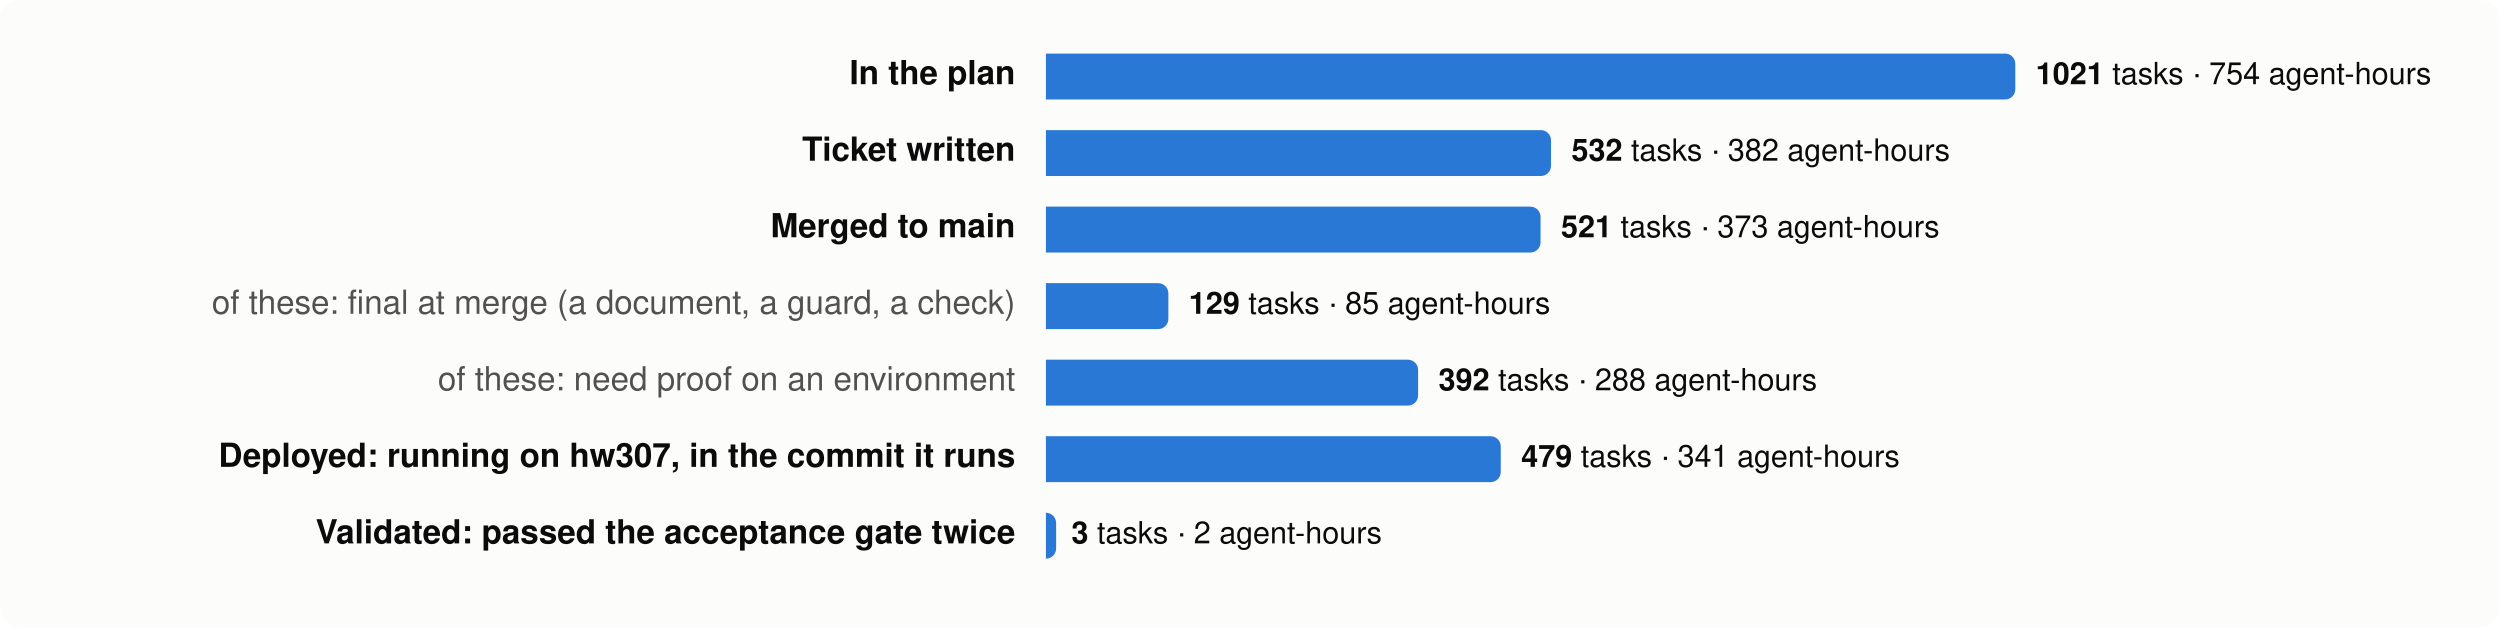
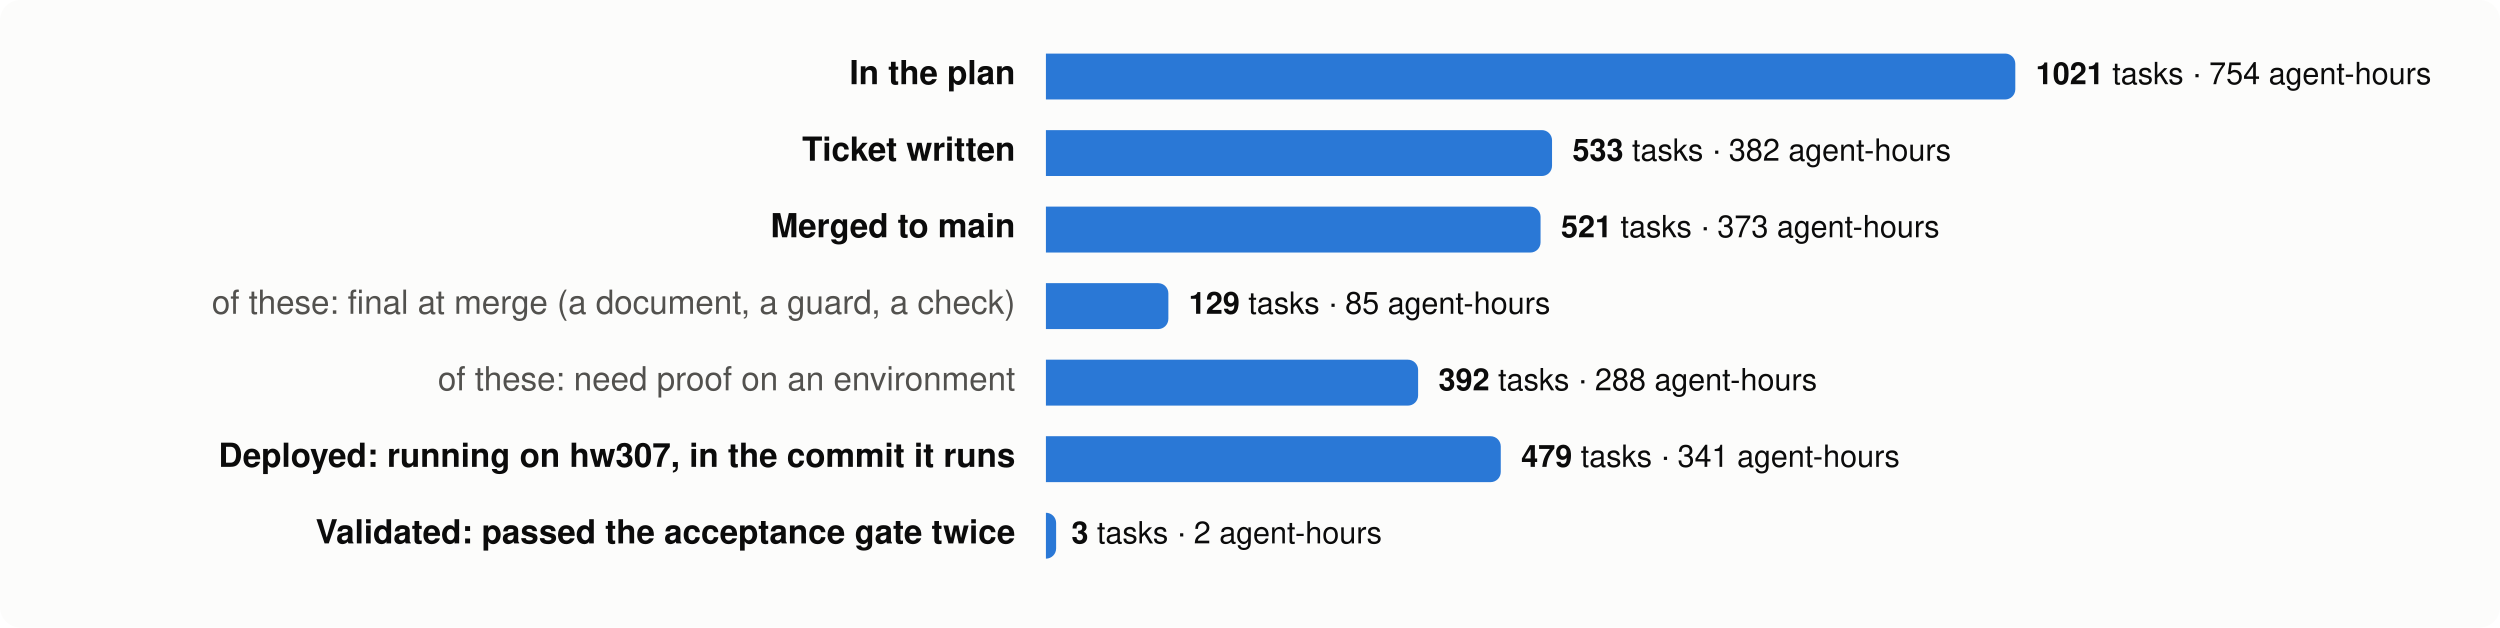
<svg xmlns="http://www.w3.org/2000/svg" viewBox="0 0 980 246" width="980" height="246" font-family="system-ui,-apple-system,Segoe UI,Helvetica,Arial,sans-serif" font-size="13">
  <rect width="980" height="246" rx="8" fill="#fcfcfb" />
  <text x="398" y="33" text-anchor="end" fill="#0b0b0b" font-weight="600">In the plan</text>
  <path d="M410,21 h376.0 a4,4 0 0 1 4,4 v10 a4,4 0 0 1 -4,4 h-376.0 z" fill="#2a78d6" />
  <text x="798.0" y="33" fill="#0b0b0b" font-size="12">
    <tspan font-weight="600">1021</tspan> tasks · 754 agent-hours</text>
  <text x="398" y="63" text-anchor="end" fill="#0b0b0b" font-weight="600">Ticket written</text>
-   <path d="M410,51 h194.0 a4,4 0 0 1 4,4 v10 a4,4 0 0 1 -4,4 h-194.0 z" fill="#2a78d6" />
-   <text x="616.0" y="63" fill="#0b0b0b" font-size="12">
-     <tspan font-weight="600">532</tspan> tasks · 382 agent-hours</text>
+   <path d="M410,51 h194.4 a4,4 0 0 1 4,4 v10 a4,4 0 0 1 -4,4 h-194.4 z" fill="#2a78d6" />
+   <text x="616.4" y="63" fill="#0b0b0b" font-size="12">
+     <tspan font-weight="600">533</tspan> tasks · 382 agent-hours</text>
  <text x="398" y="93" text-anchor="end" fill="#0b0b0b" font-weight="600">Merged to main</text>
  <path d="M410,81 h189.9 a4,4 0 0 1 4,4 v10 a4,4 0 0 1 -4,4 h-189.9 z" fill="#2a78d6" />
  <text x="611.9" y="93" fill="#0b0b0b" font-size="12">
    <tspan font-weight="600">521</tspan> tasks · 373 agent-hours</text>
  <text x="398" y="123" text-anchor="end" fill="#52514e" font-weight="400">of these: final at merge (a document, a guard, a check)</text>
  <path d="M410,111 h44.0 a4,4 0 0 1 4,4 v10 a4,4 0 0 1 -4,4 h-44.0 z" fill="#2a78d6" />
  <text x="466.0" y="123" fill="#0b0b0b" font-size="12">
    <tspan font-weight="600">129</tspan> tasks · 85 agent-hours</text>
  <text x="398" y="153" text-anchor="end" fill="#52514e" font-weight="400">of these: need proof on an environment</text>
  <path d="M410,141 h141.9 a4,4 0 0 1 4,4 v10 a4,4 0 0 1 -4,4 h-141.9 z" fill="#2a78d6" />
  <text x="563.9" y="153" fill="#0b0b0b" font-size="12">
    <tspan font-weight="600">392</tspan> tasks · 288 agent-hours</text>
  <text x="398" y="183" text-anchor="end" fill="#0b0b0b" font-weight="600">Deployed: running on hw307, in the commit it runs</text>
  <path d="M410,171 h174.3 a4,4 0 0 1 4,4 v10 a4,4 0 0 1 -4,4 h-174.3 z" fill="#2a78d6" />
  <text x="596.3" y="183" fill="#0b0b0b" font-size="12">
    <tspan font-weight="600">479</tspan> tasks · 341 agent-hours</text>
  <text x="398" y="213" text-anchor="end" fill="#0b0b0b" font-weight="600">Validated: passed the acceptance gate twice</text>
  <path d="M410,201 h0.0 a4,4 0 0 1 4,4 v10 a4,4 0 0 1 -4,4 h-0.0 z" fill="#2a78d6" />
  <text x="420.0" y="213" fill="#0b0b0b" font-size="12">
    <tspan font-weight="600">3</tspan> tasks · 2 agent-hours</text>
</svg>
